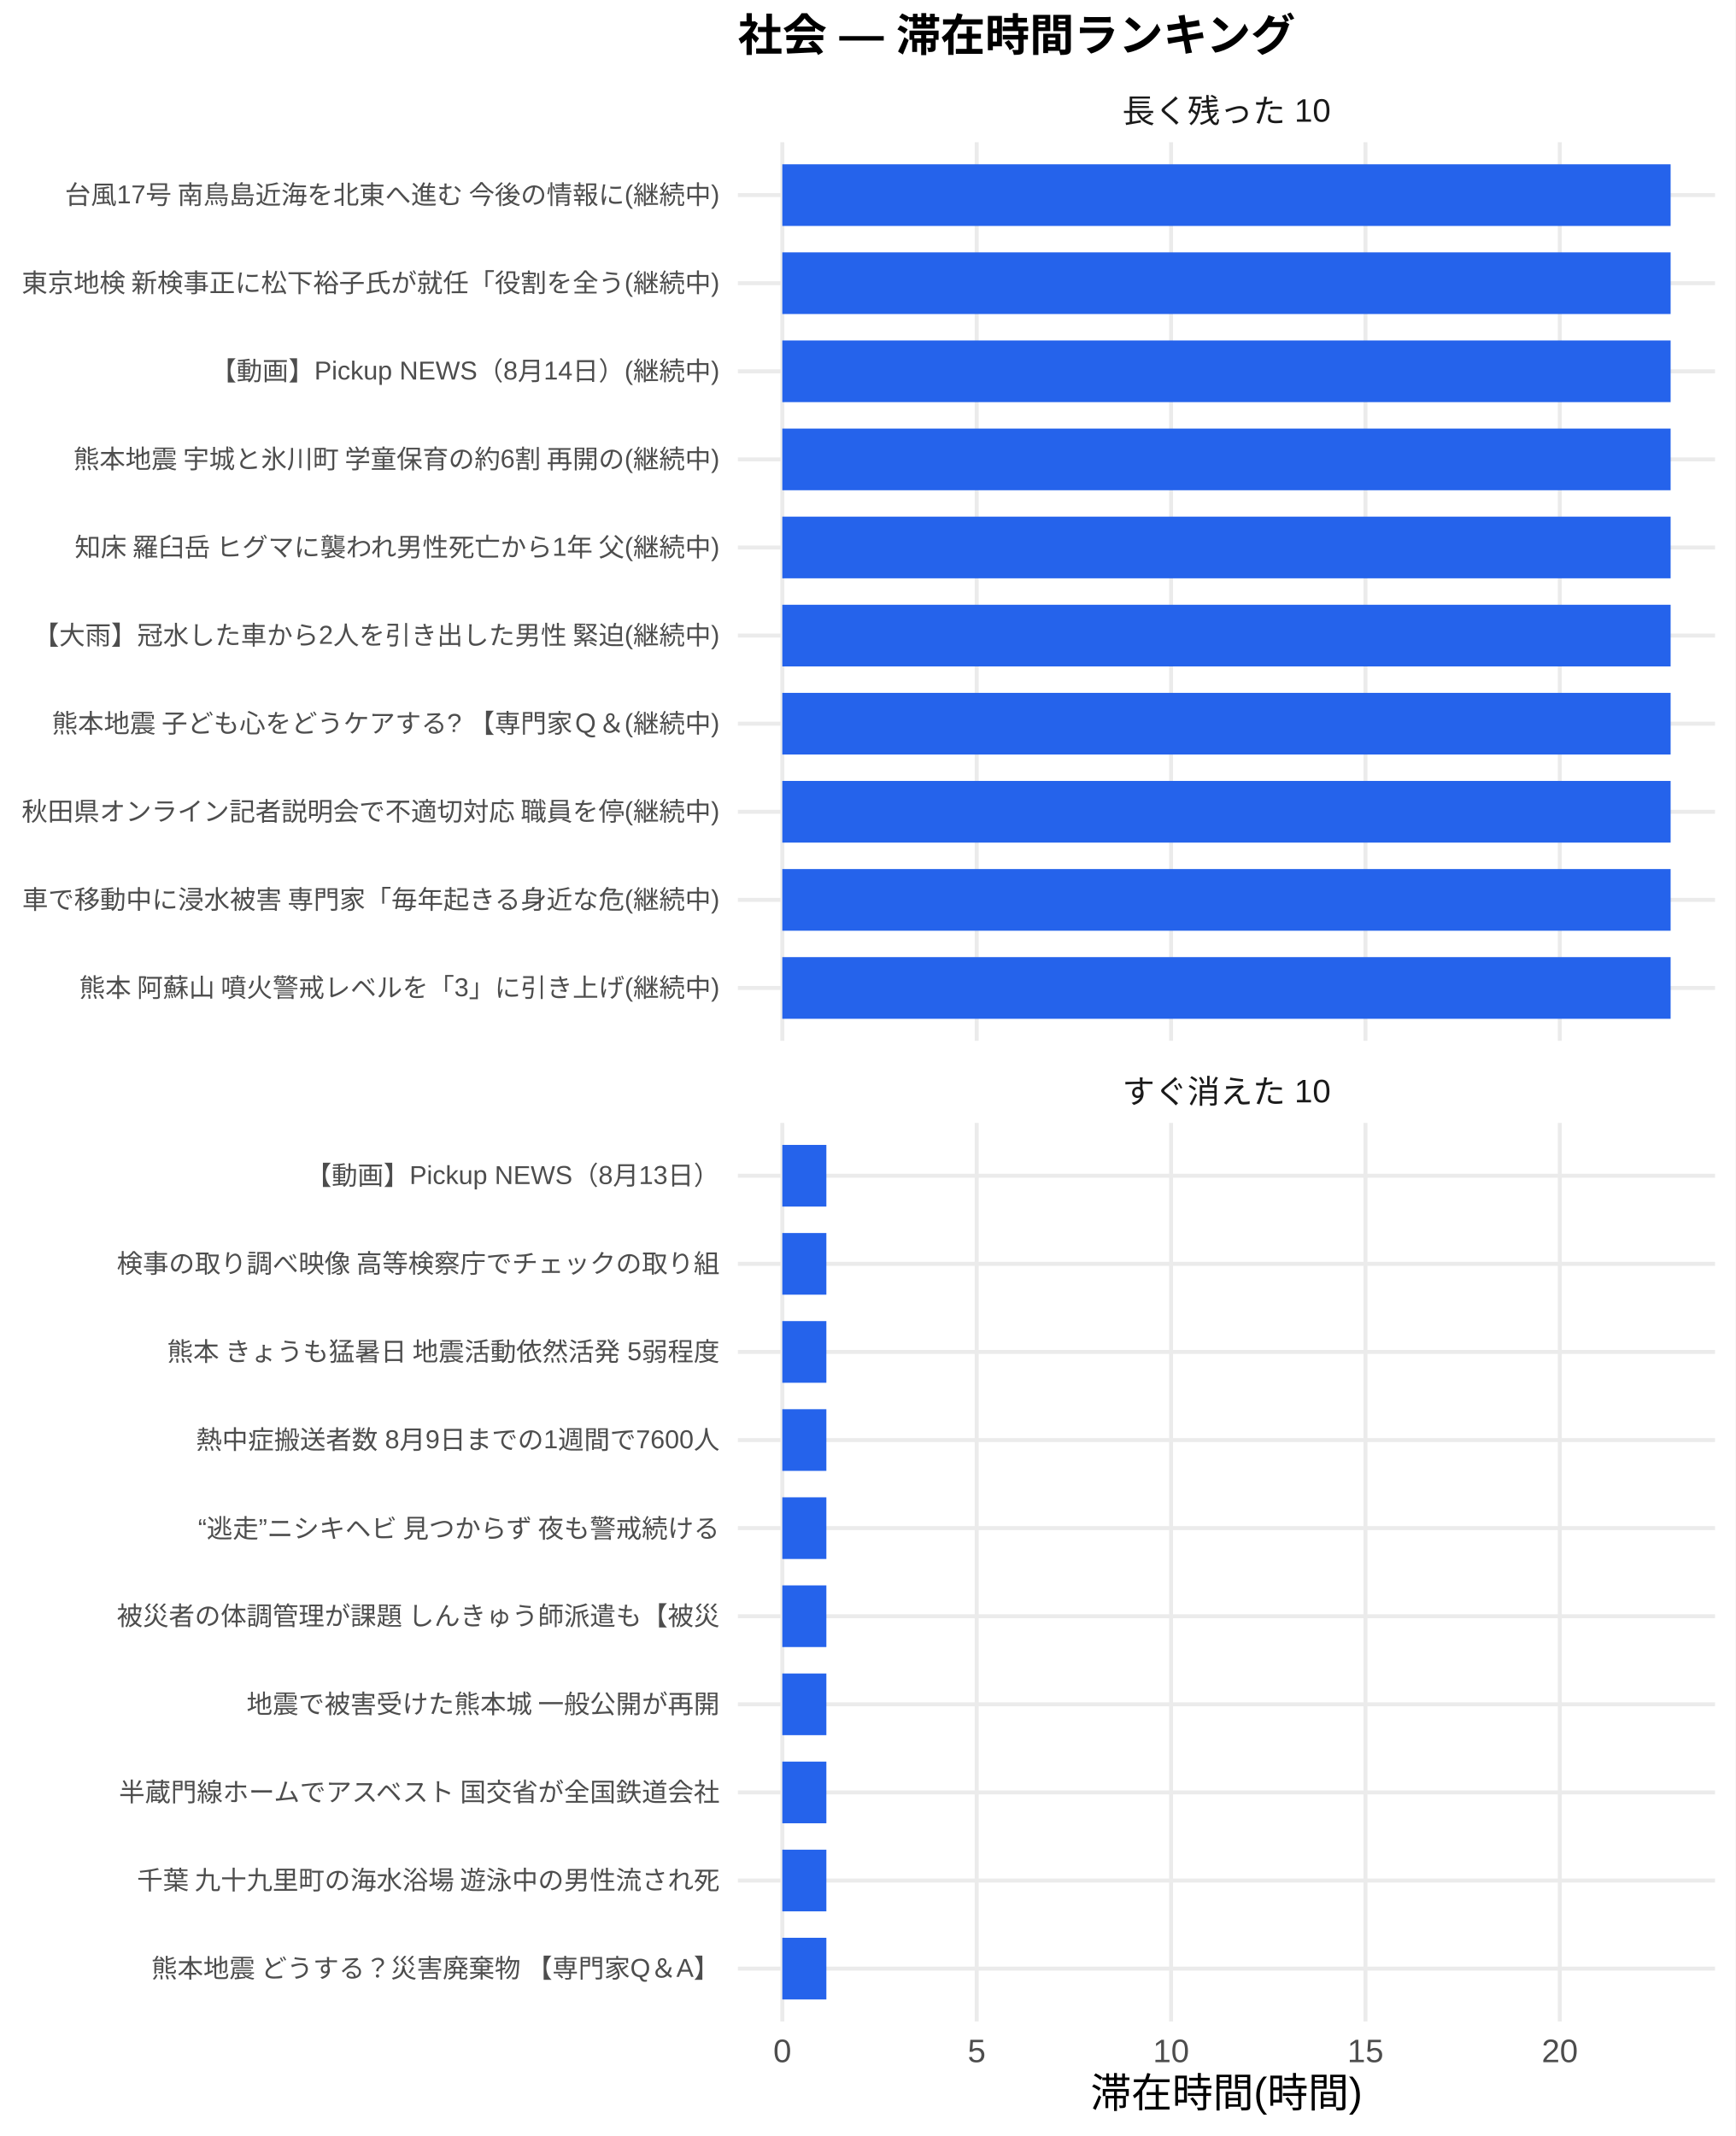
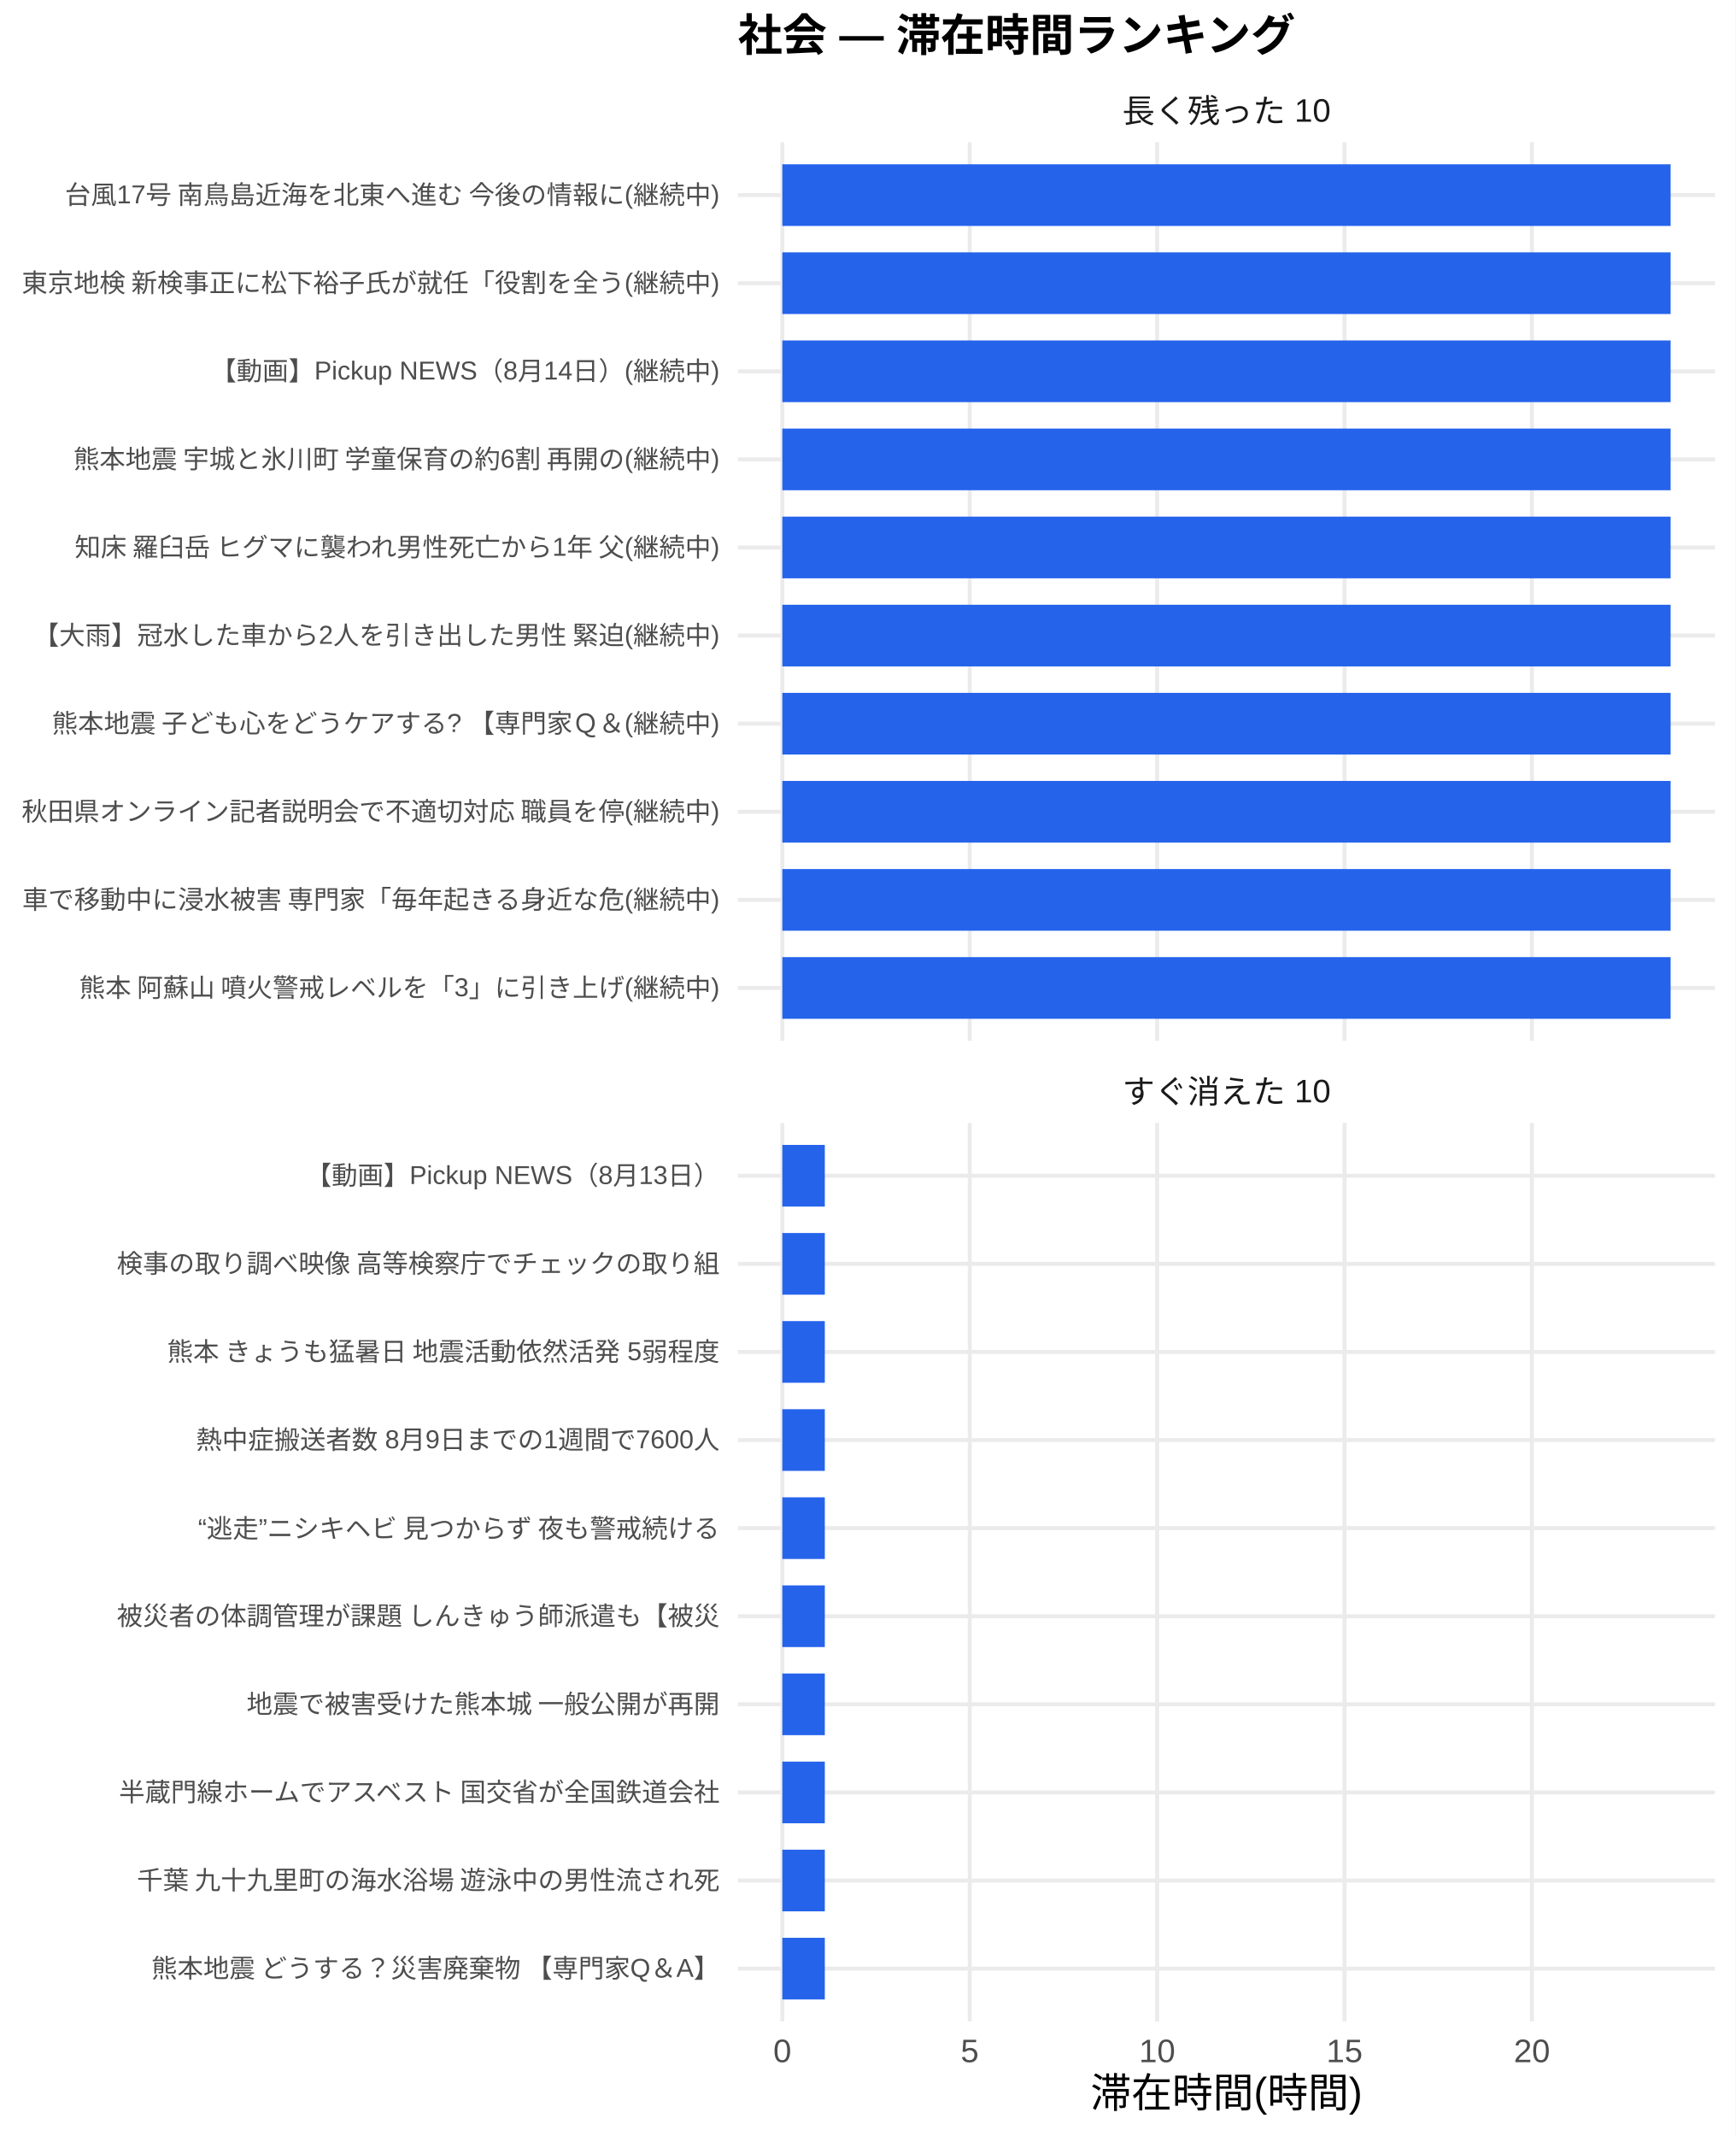
<svg xmlns="http://www.w3.org/2000/svg" width="468.00pt" height="576.00pt" viewBox="0 0 468.00 576.00">
  <g class="svglite">
    <defs>
      <style type="text/css">
    .svglite line, .svglite polyline, .svglite polygon, .svglite path, .svglite rect, .svglite circle {
      fill: none;
      stroke: #000000;
      stroke-linecap: round;
      stroke-linejoin: round;
      stroke-miterlimit: 10.00;
    }
    .svglite text {
      white-space: pre;
    }
    .svglite g.glyphgroup path {
      fill: inherit;
      stroke: none;
    }
  </style>
    </defs>
    <rect width="100%" height="100%" style="stroke: none; fill: #FFFFFF;" />
    <defs>
      <clipPath id="cpMC4wMHw0NjguMDB8MC4wMHw1NzYuMDA=">
        <rect x="0.00" y="0.00" width="468.00" height="576.00" />
      </clipPath>
    </defs>
    <g clip-path="url(#cpMC4wMHw0NjguMDB8MC4wMHw1NzYuMDA=)">
      <rect x="0" y="0.00" width="468.00" height="576.00" style="stroke-width: 1.07; stroke: none; fill: #FFFFFF;" />
    </g>
    <defs>
      <clipPath id="cpMTk5LjAwfDQ2Mi41MnwzOC4zNnwyODAuNjc=">
        <rect x="199.00" y="38.36" width="263.52" height="242.31" />
      </clipPath>
    </defs>
    <g clip-path="url(#cpMTk5LjAwfDQ2Mi41MnwzOC4zNnwyODAuNjc=)">
      <polyline points="199.00,266.42 462.52,266.42 " style="stroke-width: 1.07; stroke: #EBEBEB; stroke-linecap: butt;" />
      <polyline points="199.00,242.66 462.52,242.66 " style="stroke-width: 1.07; stroke: #EBEBEB; stroke-linecap: butt;" />
      <polyline points="199.00,218.91 462.52,218.91 " style="stroke-width: 1.07; stroke: #EBEBEB; stroke-linecap: butt;" />
      <polyline points="199.00,195.15 462.52,195.15 " style="stroke-width: 1.07; stroke: #EBEBEB; stroke-linecap: butt;" />
      <polyline points="199.00,171.39 462.52,171.39 " style="stroke-width: 1.07; stroke: #EBEBEB; stroke-linecap: butt;" />
      <polyline points="199.00,147.64 462.52,147.64 " style="stroke-width: 1.07; stroke: #EBEBEB; stroke-linecap: butt;" />
      <polyline points="199.00,123.88 462.52,123.88 " style="stroke-width: 1.07; stroke: #EBEBEB; stroke-linecap: butt;" />
      <polyline points="199.00,100.13 462.52,100.13 " style="stroke-width: 1.07; stroke: #EBEBEB; stroke-linecap: butt;" />
      <polyline points="199.00,76.37 462.52,76.37 " style="stroke-width: 1.07; stroke: #EBEBEB; stroke-linecap: butt;" />
      <polyline points="199.00,52.61 462.52,52.61 " style="stroke-width: 1.07; stroke: #EBEBEB; stroke-linecap: butt;" />
      <polyline points="210.98,280.67 210.98,38.36 " style="stroke-width: 1.07; stroke: #EBEBEB; stroke-linecap: butt;" />
-       <polyline points="263.40,280.67 263.40,38.36 " style="stroke-width: 1.07; stroke: #EBEBEB; stroke-linecap: butt;" />
-       <polyline points="315.82,280.67 315.82,38.36 " style="stroke-width: 1.07; stroke: #EBEBEB; stroke-linecap: butt;" />
-       <polyline points="368.24,280.67 368.24,38.36 " style="stroke-width: 1.07; stroke: #EBEBEB; stroke-linecap: butt;" />
-       <polyline points="420.66,280.67 420.66,38.36 " style="stroke-width: 1.07; stroke: #EBEBEB; stroke-linecap: butt;" />
+       <polyline points="261.52,280.67 261.52,38.36 " style="stroke-width: 1.07; stroke: #EBEBEB; stroke-linecap: butt;" />
+       <polyline points="312.06,280.67 312.06,38.36 " style="stroke-width: 1.07; stroke: #EBEBEB; stroke-linecap: butt;" />
+       <polyline points="362.60,280.67 362.60,38.36 " style="stroke-width: 1.07; stroke: #EBEBEB; stroke-linecap: butt;" />
+       <polyline points="413.14,280.67 413.14,38.36 " style="stroke-width: 1.07; stroke: #EBEBEB; stroke-linecap: butt;" />
      <rect x="210.98" y="44.30" width="239.56" height="16.63" style="stroke-width: 1.07; stroke: none; stroke-linecap: butt; stroke-linejoin: miter; fill: #2563EB;" />
      <rect x="210.98" y="68.05" width="239.56" height="16.63" style="stroke-width: 1.07; stroke: none; stroke-linecap: butt; stroke-linejoin: miter; fill: #2563EB;" />
      <rect x="210.98" y="91.81" width="239.56" height="16.63" style="stroke-width: 1.07; stroke: none; stroke-linecap: butt; stroke-linejoin: miter; fill: #2563EB;" />
      <rect x="210.98" y="115.57" width="239.56" height="16.63" style="stroke-width: 1.07; stroke: none; stroke-linecap: butt; stroke-linejoin: miter; fill: #2563EB;" />
      <rect x="210.98" y="139.32" width="239.56" height="16.63" style="stroke-width: 1.07; stroke: none; stroke-linecap: butt; stroke-linejoin: miter; fill: #2563EB;" />
      <rect x="210.98" y="163.08" width="239.56" height="16.63" style="stroke-width: 1.07; stroke: none; stroke-linecap: butt; stroke-linejoin: miter; fill: #2563EB;" />
      <rect x="210.98" y="186.84" width="239.56" height="16.63" style="stroke-width: 1.07; stroke: none; stroke-linecap: butt; stroke-linejoin: miter; fill: #2563EB;" />
      <rect x="210.98" y="210.59" width="239.56" height="16.63" style="stroke-width: 1.07; stroke: none; stroke-linecap: butt; stroke-linejoin: miter; fill: #2563EB;" />
      <rect x="210.98" y="234.35" width="239.56" height="16.63" style="stroke-width: 1.07; stroke: none; stroke-linecap: butt; stroke-linejoin: miter; fill: #2563EB;" />
      <rect x="210.98" y="258.10" width="239.56" height="16.63" style="stroke-width: 1.07; stroke: none; stroke-linecap: butt; stroke-linejoin: miter; fill: #2563EB;" />
    </g>
    <g clip-path="url(#cpMC4wMHw0NjguMDB8MC4wMHw1NzYuMDA=)">
</g>
    <defs>
      <clipPath id="cpMTk5LjAwfDQ2Mi41MnwzMDIuODB8NTQ1LjEy">
        <rect x="199.00" y="302.80" width="263.52" height="242.31" />
      </clipPath>
    </defs>
    <g clip-path="url(#cpMTk5LjAwfDQ2Mi41MnwzMDIuODB8NTQ1LjEy)">
      <polyline points="199.00,530.86 462.52,530.86 " style="stroke-width: 1.07; stroke: #EBEBEB; stroke-linecap: butt;" />
      <polyline points="199.00,507.11 462.52,507.11 " style="stroke-width: 1.07; stroke: #EBEBEB; stroke-linecap: butt;" />
      <polyline points="199.00,483.35 462.52,483.35 " style="stroke-width: 1.07; stroke: #EBEBEB; stroke-linecap: butt;" />
      <polyline points="199.00,459.59 462.52,459.59 " style="stroke-width: 1.07; stroke: #EBEBEB; stroke-linecap: butt;" />
      <polyline points="199.00,435.84 462.52,435.84 " style="stroke-width: 1.07; stroke: #EBEBEB; stroke-linecap: butt;" />
      <polyline points="199.00,412.08 462.52,412.08 " style="stroke-width: 1.07; stroke: #EBEBEB; stroke-linecap: butt;" />
      <polyline points="199.00,388.33 462.52,388.33 " style="stroke-width: 1.07; stroke: #EBEBEB; stroke-linecap: butt;" />
      <polyline points="199.00,364.57 462.52,364.57 " style="stroke-width: 1.07; stroke: #EBEBEB; stroke-linecap: butt;" />
      <polyline points="199.00,340.81 462.52,340.81 " style="stroke-width: 1.07; stroke: #EBEBEB; stroke-linecap: butt;" />
      <polyline points="199.00,317.06 462.52,317.06 " style="stroke-width: 1.07; stroke: #EBEBEB; stroke-linecap: butt;" />
      <polyline points="210.98,545.12 210.98,302.80 " style="stroke-width: 1.07; stroke: #EBEBEB; stroke-linecap: butt;" />
-       <polyline points="263.40,545.12 263.40,302.80 " style="stroke-width: 1.07; stroke: #EBEBEB; stroke-linecap: butt;" />
-       <polyline points="315.82,545.12 315.82,302.80 " style="stroke-width: 1.07; stroke: #EBEBEB; stroke-linecap: butt;" />
-       <polyline points="368.24,545.12 368.24,302.80 " style="stroke-width: 1.07; stroke: #EBEBEB; stroke-linecap: butt;" />
-       <polyline points="420.66,545.12 420.66,302.80 " style="stroke-width: 1.07; stroke: #EBEBEB; stroke-linecap: butt;" />
-       <rect x="210.98" y="308.74" width="11.88" height="16.63" style="stroke-width: 1.07; stroke: none; stroke-linecap: butt; stroke-linejoin: miter; fill: #2563EB;" />
-       <rect x="210.98" y="332.50" width="11.88" height="16.63" style="stroke-width: 1.07; stroke: none; stroke-linecap: butt; stroke-linejoin: miter; fill: #2563EB;" />
-       <rect x="210.98" y="356.25" width="11.88" height="16.63" style="stroke-width: 1.07; stroke: none; stroke-linecap: butt; stroke-linejoin: miter; fill: #2563EB;" />
-       <rect x="210.98" y="380.01" width="11.88" height="16.63" style="stroke-width: 1.07; stroke: none; stroke-linecap: butt; stroke-linejoin: miter; fill: #2563EB;" />
-       <rect x="210.98" y="403.77" width="11.88" height="16.63" style="stroke-width: 1.07; stroke: none; stroke-linecap: butt; stroke-linejoin: miter; fill: #2563EB;" />
-       <rect x="210.98" y="427.52" width="11.88" height="16.63" style="stroke-width: 1.07; stroke: none; stroke-linecap: butt; stroke-linejoin: miter; fill: #2563EB;" />
-       <rect x="210.98" y="451.28" width="11.88" height="16.63" style="stroke-width: 1.07; stroke: none; stroke-linecap: butt; stroke-linejoin: miter; fill: #2563EB;" />
-       <rect x="210.98" y="475.04" width="11.88" height="16.63" style="stroke-width: 1.07; stroke: none; stroke-linecap: butt; stroke-linejoin: miter; fill: #2563EB;" />
-       <rect x="210.98" y="498.79" width="11.88" height="16.63" style="stroke-width: 1.07; stroke: none; stroke-linecap: butt; stroke-linejoin: miter; fill: #2563EB;" />
-       <rect x="210.98" y="522.55" width="11.88" height="16.63" style="stroke-width: 1.07; stroke: none; stroke-linecap: butt; stroke-linejoin: miter; fill: #2563EB;" />
+       <polyline points="261.52,545.12 261.52,302.80 " style="stroke-width: 1.07; stroke: #EBEBEB; stroke-linecap: butt;" />
+       <polyline points="312.06,545.12 312.06,302.80 " style="stroke-width: 1.07; stroke: #EBEBEB; stroke-linecap: butt;" />
+       <polyline points="362.60,545.12 362.60,302.80 " style="stroke-width: 1.07; stroke: #EBEBEB; stroke-linecap: butt;" />
+       <polyline points="413.14,545.12 413.14,302.80 " style="stroke-width: 1.07; stroke: #EBEBEB; stroke-linecap: butt;" />
+       <rect x="210.98" y="308.74" width="11.46" height="16.63" style="stroke-width: 1.07; stroke: none; stroke-linecap: butt; stroke-linejoin: miter; fill: #2563EB;" />
+       <rect x="210.98" y="332.50" width="11.46" height="16.63" style="stroke-width: 1.07; stroke: none; stroke-linecap: butt; stroke-linejoin: miter; fill: #2563EB;" />
+       <rect x="210.98" y="356.25" width="11.46" height="16.63" style="stroke-width: 1.07; stroke: none; stroke-linecap: butt; stroke-linejoin: miter; fill: #2563EB;" />
+       <rect x="210.98" y="380.01" width="11.46" height="16.63" style="stroke-width: 1.07; stroke: none; stroke-linecap: butt; stroke-linejoin: miter; fill: #2563EB;" />
+       <rect x="210.98" y="403.77" width="11.46" height="16.63" style="stroke-width: 1.07; stroke: none; stroke-linecap: butt; stroke-linejoin: miter; fill: #2563EB;" />
+       <rect x="210.98" y="427.52" width="11.46" height="16.63" style="stroke-width: 1.07; stroke: none; stroke-linecap: butt; stroke-linejoin: miter; fill: #2563EB;" />
+       <rect x="210.98" y="451.28" width="11.46" height="16.63" style="stroke-width: 1.07; stroke: none; stroke-linecap: butt; stroke-linejoin: miter; fill: #2563EB;" />
+       <rect x="210.98" y="475.04" width="11.46" height="16.63" style="stroke-width: 1.07; stroke: none; stroke-linecap: butt; stroke-linejoin: miter; fill: #2563EB;" />
+       <rect x="210.98" y="498.79" width="11.46" height="16.63" style="stroke-width: 1.07; stroke: none; stroke-linecap: butt; stroke-linejoin: miter; fill: #2563EB;" />
+       <rect x="210.98" y="522.55" width="11.46" height="16.63" style="stroke-width: 1.07; stroke: none; stroke-linecap: butt; stroke-linejoin: miter; fill: #2563EB;" />
    </g>
    <g clip-path="url(#cpMC4wMHw0NjguMDB8MC4wMHw1NzYuMDA=)">
</g>
    <defs>
      <clipPath id="cpMTk5LjAwfDQ2Mi41MnwyODYuMTV8MzAyLjgw">
        <rect x="199.00" y="286.15" width="263.52" height="16.65" />
      </clipPath>
    </defs>
    <g clip-path="url(#cpMTk5LjAwfDQ2Mi41MnwyODYuMTV8MzAyLjgw)">
      <text x="330.76" y="297.50" text-anchor="middle" style="font-size: 8.80px;fill: #1A1A1A; font-family: &quot;Liberation Sans&quot;;" textLength="56.20px" lengthAdjust="spacingAndGlyphs">すぐ消えた 10</text>
    </g>
    <g clip-path="url(#cpMC4wMHw0NjguMDB8MC4wMHw1NzYuMDA=)">
</g>
    <defs>
      <clipPath id="cpMTk5LjAwfDQ2Mi41MnwyMS43MXwzOC4zNg==">
        <rect x="199.00" y="21.71" width="263.52" height="16.65" />
      </clipPath>
    </defs>
    <g clip-path="url(#cpMTk5LjAwfDQ2Mi41MnwyMS43MXwzOC4zNg==)">
      <text x="330.76" y="33.06" text-anchor="middle" style="font-size: 8.80px;fill: #1A1A1A; font-family: &quot;Liberation Sans&quot;;" textLength="56.20px" lengthAdjust="spacingAndGlyphs">長く残った 10</text>
    </g>
    <g clip-path="url(#cpMC4wMHw0NjguMDB8MC4wMHw1NzYuMDA=)">
      <text x="210.98" y="556.10" text-anchor="middle" style="font-size: 8.80px;fill: #4D4D4D; font-family: &quot;Liberation Sans&quot;;" textLength="4.89px" lengthAdjust="spacingAndGlyphs">0</text>
-       <text x="263.40" y="556.10" text-anchor="middle" style="font-size: 8.80px;fill: #4D4D4D; font-family: &quot;Liberation Sans&quot;;" textLength="4.89px" lengthAdjust="spacingAndGlyphs">5</text>
-       <text x="315.82" y="556.10" text-anchor="middle" style="font-size: 8.80px;fill: #4D4D4D; font-family: &quot;Liberation Sans&quot;;" textLength="9.78px" lengthAdjust="spacingAndGlyphs">10</text>
-       <text x="368.24" y="556.10" text-anchor="middle" style="font-size: 8.80px;fill: #4D4D4D; font-family: &quot;Liberation Sans&quot;;" textLength="9.78px" lengthAdjust="spacingAndGlyphs">15</text>
-       <text x="420.66" y="556.10" text-anchor="middle" style="font-size: 8.80px;fill: #4D4D4D; font-family: &quot;Liberation Sans&quot;;" textLength="9.78px" lengthAdjust="spacingAndGlyphs">20</text>
+       <text x="261.52" y="556.10" text-anchor="middle" style="font-size: 8.80px;fill: #4D4D4D; font-family: &quot;Liberation Sans&quot;;" textLength="4.89px" lengthAdjust="spacingAndGlyphs">5</text>
+       <text x="312.06" y="556.10" text-anchor="middle" style="font-size: 8.80px;fill: #4D4D4D; font-family: &quot;Liberation Sans&quot;;" textLength="9.78px" lengthAdjust="spacingAndGlyphs">10</text>
+       <text x="362.60" y="556.10" text-anchor="middle" style="font-size: 8.80px;fill: #4D4D4D; font-family: &quot;Liberation Sans&quot;;" textLength="9.78px" lengthAdjust="spacingAndGlyphs">15</text>
+       <text x="413.14" y="556.10" text-anchor="middle" style="font-size: 8.80px;fill: #4D4D4D; font-family: &quot;Liberation Sans&quot;;" textLength="9.78px" lengthAdjust="spacingAndGlyphs">20</text>
      <text x="194.07" y="268.83" text-anchor="end" style="font-size: 7.00px;fill: #4D4D4D; font-family: &quot;Liberation Sans&quot;;" textLength="173.42px" lengthAdjust="spacingAndGlyphs">熊本 阿蘇山 噴火警戒レベルを「3」に引き上げ(継続中)</text>
      <text x="194.07" y="245.07" text-anchor="end" style="font-size: 7.00px;fill: #4D4D4D; font-family: &quot;Liberation Sans&quot;;" textLength="188.59px" lengthAdjust="spacingAndGlyphs">車で移動中に浸水被害 専門家「毎年起きる身近な危(継続中)</text>
      <text x="194.07" y="221.31" text-anchor="end" style="font-size: 7.00px;fill: #4D4D4D; font-family: &quot;Liberation Sans&quot;;" textLength="188.59px" lengthAdjust="spacingAndGlyphs">秋田県オンライン記者説明会で不適切対応 職員を停(継続中)</text>
      <text x="194.07" y="197.56" text-anchor="end" style="font-size: 7.00px;fill: #4D4D4D; font-family: &quot;Liberation Sans&quot;;" textLength="180.42px" lengthAdjust="spacingAndGlyphs">熊本地震 子ども心をどうケアする? 【専門家Ｑ＆(継続中)</text>
      <text x="194.07" y="173.80" text-anchor="end" style="font-size: 7.00px;fill: #4D4D4D; font-family: &quot;Liberation Sans&quot;;" textLength="185.48px" lengthAdjust="spacingAndGlyphs">【大雨】冠水した車から2人を引き出した男性 緊迫(継続中)</text>
      <text x="194.07" y="150.05" text-anchor="end" style="font-size: 7.00px;fill: #4D4D4D; font-family: &quot;Liberation Sans&quot;;" textLength="175.36px" lengthAdjust="spacingAndGlyphs">知床 羅臼岳 ヒグマに襲われ男性死亡から1年 父(継続中)</text>
      <text x="194.07" y="126.29" text-anchor="end" style="font-size: 7.00px;fill: #4D4D4D; font-family: &quot;Liberation Sans&quot;;" textLength="175.36px" lengthAdjust="spacingAndGlyphs">熊本地震 宇城と氷川町 学童保育の約6割 再開の(継続中)</text>
      <text x="194.07" y="102.53" text-anchor="end" style="font-size: 7.00px;fill: #4D4D4D; font-family: &quot;Liberation Sans&quot;;" textLength="137.30px" lengthAdjust="spacingAndGlyphs">【動画】Pickup NEWS（8月14日）(継続中)</text>
      <text x="194.07" y="78.78" text-anchor="end" style="font-size: 7.00px;fill: #4D4D4D; font-family: &quot;Liberation Sans&quot;;" textLength="188.59px" lengthAdjust="spacingAndGlyphs">東京地検 新検事正に松下裕子氏が就任「役割を全う(継続中)</text>
      <text x="194.07" y="55.02" text-anchor="end" style="font-size: 7.00px;fill: #4D4D4D; font-family: &quot;Liberation Sans&quot;;" textLength="177.31px" lengthAdjust="spacingAndGlyphs">台風17号 南鳥島近海を北東へ進む 今後の情報に(継続中)</text>
      <text x="194.07" y="533.27" text-anchor="end" style="font-size: 7.00px;fill: #4D4D4D; font-family: &quot;Liberation Sans&quot;;" textLength="153.98px" lengthAdjust="spacingAndGlyphs">熊本地震 どうする？災害廃棄物 【専門家Q＆A】</text>
      <text x="194.07" y="509.51" text-anchor="end" style="font-size: 7.00px;fill: #4D4D4D; font-family: &quot;Liberation Sans&quot;;" textLength="157.88px" lengthAdjust="spacingAndGlyphs">千葉 九十九里町の海水浴場 遊泳中の男性流され死</text>
      <text x="194.07" y="485.76" text-anchor="end" style="font-size: 7.00px;fill: #4D4D4D; font-family: &quot;Liberation Sans&quot;;" textLength="162.94px" lengthAdjust="spacingAndGlyphs">半蔵門線ホームでアスベスト 国交省が全国鉄道会社</text>
      <text x="194.07" y="462.00" text-anchor="end" style="font-size: 7.00px;fill: #4D4D4D; font-family: &quot;Liberation Sans&quot;;" textLength="127.94px" lengthAdjust="spacingAndGlyphs">地震で被害受けた熊本城 一般公開が再開</text>
      <text x="194.07" y="438.25" text-anchor="end" style="font-size: 7.00px;fill: #4D4D4D; font-family: &quot;Liberation Sans&quot;;" textLength="162.94px" lengthAdjust="spacingAndGlyphs">被災者の体調管理が課題 しんきゅう師派遣も【被災</text>
      <text x="194.07" y="414.49" text-anchor="end" style="font-size: 7.00px;fill: #4D4D4D; font-family: &quot;Liberation Sans&quot;;" textLength="143.47px" lengthAdjust="spacingAndGlyphs">“逃走”ニシキヘビ 見つからず 夜も警戒続ける </text>
      <text x="194.07" y="390.73" text-anchor="end" style="font-size: 7.00px;fill: #4D4D4D; font-family: &quot;Liberation Sans&quot;;" textLength="141.17px" lengthAdjust="spacingAndGlyphs">熱中症搬送者数 8月9日までの1週間で7600人</text>
      <text x="194.07" y="366.98" text-anchor="end" style="font-size: 7.00px;fill: #4D4D4D; font-family: &quot;Liberation Sans&quot;;" textLength="149.70px" lengthAdjust="spacingAndGlyphs">熊本 きょうも猛暑日 地震活動依然活発 5弱程度</text>
      <text x="194.07" y="343.22" text-anchor="end" style="font-size: 7.00px;fill: #4D4D4D; font-family: &quot;Liberation Sans&quot;;" textLength="162.94px" lengthAdjust="spacingAndGlyphs">検事の取り調べ映像 高等検察庁でチェックの取り組</text>
      <text x="194.07" y="319.47" text-anchor="end" style="font-size: 7.00px;fill: #4D4D4D; font-family: &quot;Liberation Sans&quot;;" textLength="111.64px" lengthAdjust="spacingAndGlyphs">【動画】Pickup NEWS（8月13日）</text>
      <text x="330.76" y="568.24" text-anchor="middle" style="font-size: 11.00px; font-family: &quot;Liberation Sans&quot;;" textLength="73.31px" lengthAdjust="spacingAndGlyphs">滞在時間(時間)</text>
      <text x="199.00" y="13.74" style="font-size: 12.00px; font-weight: bold; font-family: &quot;Liberation Sans&quot;;" textLength="150.66px" lengthAdjust="spacingAndGlyphs">社会 — 滞在時間ランキング</text>
    </g>
  </g>
</svg>
